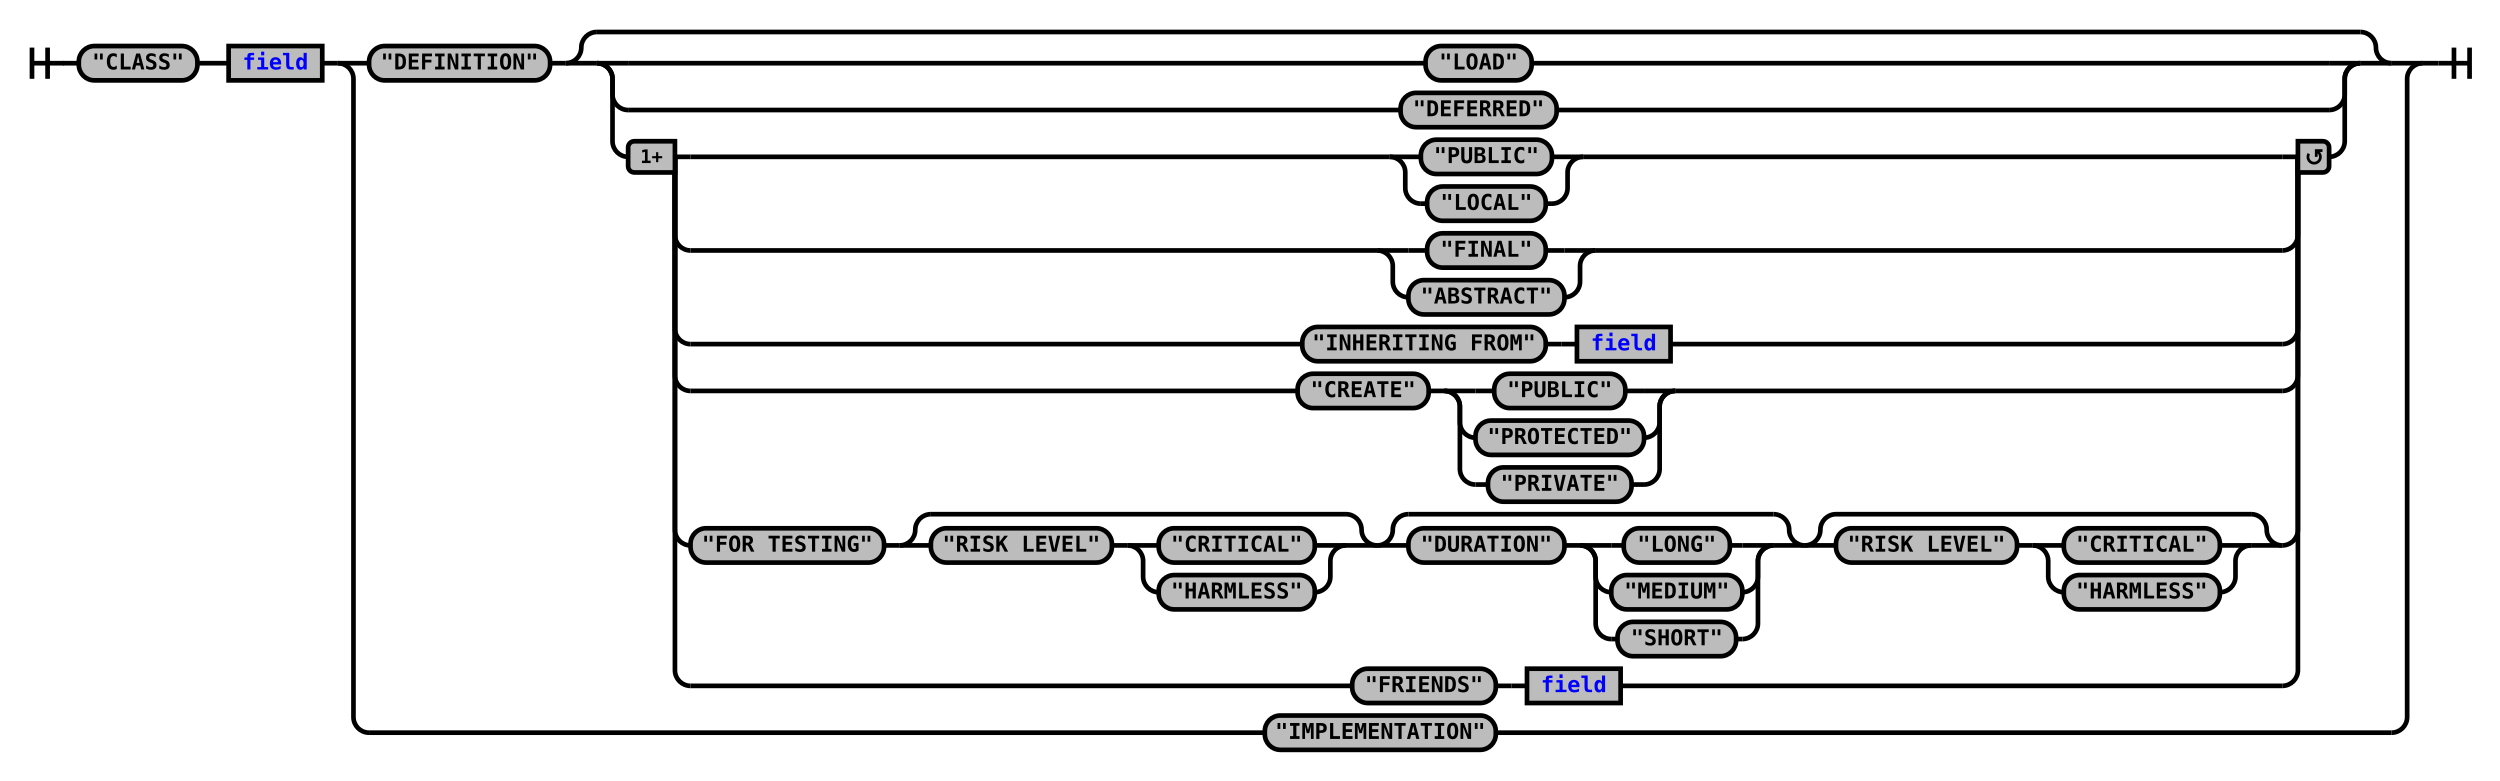
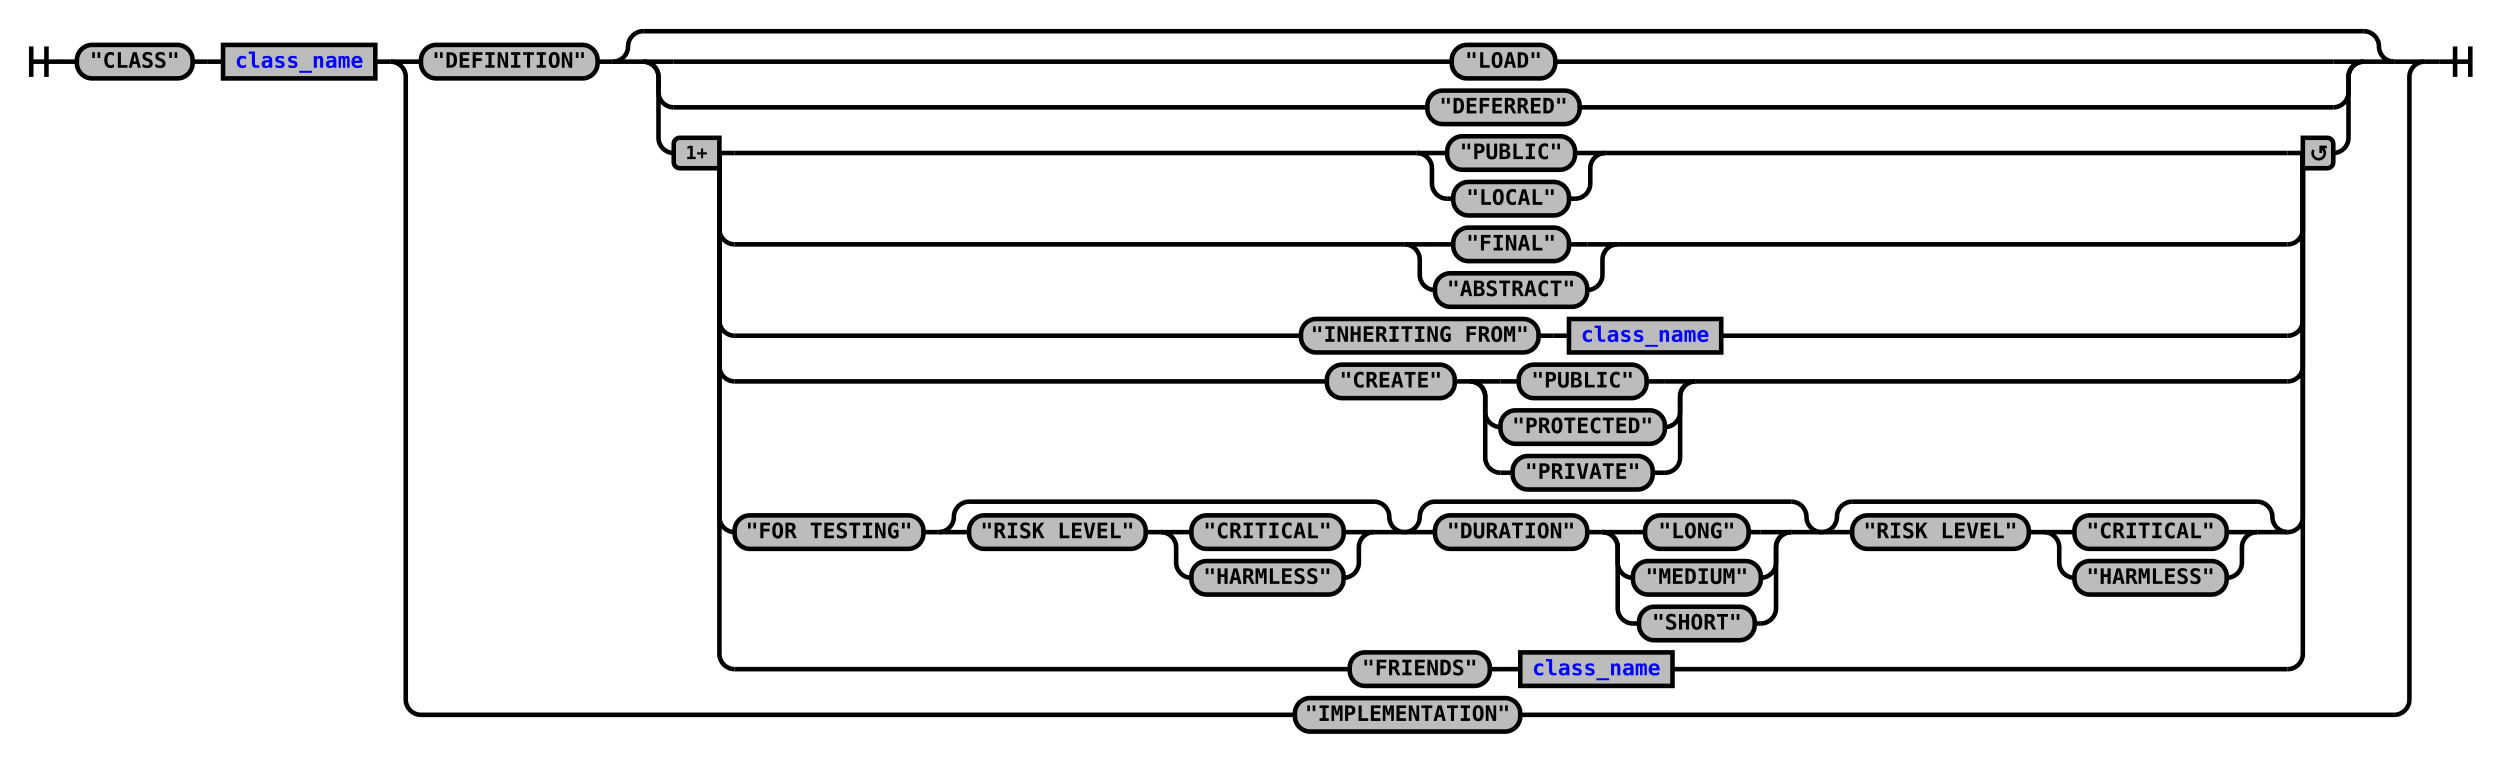
- <svg xmlns="http://www.w3.org/2000/svg" xmlns:xlink="http://www.w3.org/1999/xlink" class="railroad-diagram" width="1602" height="500" viewBox="0 0 1602 500">
+ <svg xmlns="http://www.w3.org/2000/svg" xmlns:xlink="http://www.w3.org/1999/xlink" class="railroad-diagram" width="1642" height="500" viewBox="0 0 1642 500">
  <defs>
    <style type="text/css">
path {
stroke-width: 3;
stroke: black;
fill: rgba(0,0,0,0);
}
text {
font: bold 14px monospace;
text-anchor: middle;
}
text.diagram-text {
font-size: 12px;
}
a {
fill: blue;
}
text.diagram-arrow {
font-size: 16px;
}
text.label {
text-anchor: start;
}
text.comment {
font: italic 12px monospace;
}
rect {
stroke-width: 3;
stroke: black;
fill: #BCBCBC;
}
path.diagram-text {
stroke-width: 3;
stroke: black;
fill: #BCBCBC;
cursor: help;
}
</style>
  </defs>
  <g transform="translate(.5 .5)">
    <path d="M 20 30 v 20 m 10 -20 v 20 m -10 -10 h 20.5" />
    <path d="M40 40h10" />
    <g>
      <path d="M50 40h0" />
-       <path d="M1552 40h0" />
+       <path d="M1592 40h0" />
      <g class="terminal">
        <path d="M50 40h0" />
        <path d="M126 40h0" />
        <rect x="50" y="29" width="76" height="22" rx="10" ry="10" />
        <text x="88" y="44">"CLASS"</text>
      </g>
      <path d="M126 40h10" />
      <path d="M136 40h10" />
      <g class="non-terminal">
        <path d="M146 40h0" />
-         <path d="M206 40h0" />
-         <rect x="146" y="29" width="60" height="22" />
-         <a xlink:href="reuse_field.svg">
-           <text x="176" y="44">field</text>
+         <path d="M246 40h0" />
+         <rect x="146" y="29" width="100" height="22" />
+         <a xlink:href="reuse_class_name.svg">
+           <text x="196" y="44">class_name</text>
        </a>
      </g>
-       <path d="M206 40h10" />
+       <path d="M246 40h10" />
      <g>
-         <path d="M216 40h0" />
-         <path d="M1552 40h0" />
-         <path d="M216 40h20" />
+         <path d="M256 40h0" />
+         <path d="M1592 40h0" />
+         <path d="M256 40h20" />
        <g>
-           <path d="M236 40h0" />
-           <path d="M1532 40h0" />
+           <path d="M276 40h0" />
+           <path d="M1572 40h0" />
          <g class="terminal">
-             <path d="M236 40h0" />
-             <path d="M352 40h0" />
-             <rect x="236" y="29" width="116" height="22" rx="10" ry="10" />
-             <text x="294" y="44">"DEFINITION"</text>
+             <path d="M276 40h0" />
+             <path d="M392 40h0" />
+             <rect x="276" y="29" width="116" height="22" rx="10" ry="10" />
+             <text x="334" y="44">"DEFINITION"</text>
          </g>
-           <path d="M352 40h10" />
+           <path d="M392 40h10" />
          <g>
-             <path d="M362 40h0" />
-             <path d="M1532 40h0" />
-             <path d="M362 40a10 10 0 0 0 10 -10v0a10 10 0 0 1 10 -10" />
+             <path d="M402 40h0" />
+             <path d="M1572 40h0" />
+             <path d="M402 40a10 10 0 0 0 10 -10v0a10 10 0 0 1 10 -10" />
            <g>
-               <path d="M382 20h1130" />
+               <path d="M422 20h1130" />
            </g>
-             <path d="M1512 20a10 10 0 0 1 10 10v0a10 10 0 0 0 10 10" />
-             <path d="M362 40h20" />
+             <path d="M1552 20a10 10 0 0 1 10 10v0a10 10 0 0 0 10 10" />
+             <path d="M402 40h20" />
            <g>
-               <path d="M382 40h0" />
-               <path d="M1512 40h0" />
-               <path d="M382 40h20" />
+               <path d="M422 40h0" />
+               <path d="M1552 40h0" />
+               <path d="M422 40h20" />
              <g class="terminal">
-                 <path d="M402 40h511" />
-                 <path d="M981 40h511" />
-                 <rect x="913" y="29" width="68" height="22" rx="10" ry="10" />
-                 <text x="947" y="44">"LOAD"</text>
+                 <path d="M442 40h511" />
+                 <path d="M1021 40h511" />
+                 <rect x="953" y="29" width="68" height="22" rx="10" ry="10" />
+                 <text x="987" y="44">"LOAD"</text>
              </g>
-               <path d="M1492 40h20" />
-               <path d="M382 40a10 10 0 0 1 10 10v10a10 10 0 0 0 10 10" />
+               <path d="M1532 40h20" />
+               <path d="M422 40a10 10 0 0 1 10 10v10a10 10 0 0 0 10 10" />
              <g class="terminal">
-                 <path d="M402 70h495" />
-                 <path d="M997 70h495" />
-                 <rect x="897" y="59" width="100" height="22" rx="10" ry="10" />
-                 <text x="947" y="74">"DEFERRED"</text>
+                 <path d="M442 70h495" />
+                 <path d="M1037 70h495" />
+                 <rect x="937" y="59" width="100" height="22" rx="10" ry="10" />
+                 <text x="987" y="74">"DEFERRED"</text>
              </g>
-               <path d="M1492 70a10 10 0 0 0 10 -10v-10a10 10 0 0 1 10 -10" />
-               <path d="M382 40a10 10 0 0 1 10 10v40a10 10 0 0 0 10 10" />
+               <path d="M1532 70a10 10 0 0 0 10 -10v-10a10 10 0 0 1 10 -10" />
+               <path d="M422 40a10 10 0 0 1 10 10v40a10 10 0 0 0 10 10" />
              <g>
-                 <path d="M402 100h0" />
-                 <path d="M1492 100h0" />
-                 <path d="M432 100h10" />
-                 <g>
-                   <path d="M442 100h448" />
-                   <path d="M1014 100h448" />
-                   <path d="M890 100h20" />
-                   <g class="terminal">
-                     <path d="M910 100h0" />
-                     <path d="M994 100h0" />
-                     <rect x="910" y="89" width="84" height="22" rx="10" ry="10" />
-                     <text x="952" y="104">"PUBLIC"</text>
-                   </g>
-                   <path d="M994 100h20" />
-                   <path d="M890 100a10 10 0 0 1 10 10v10a10 10 0 0 0 10 10" />
-                   <g class="terminal">
-                     <path d="M910 130h4" />
-                     <path d="M990 130h4" />
-                     <rect x="914" y="119" width="76" height="22" rx="10" ry="10" />
-                     <text x="952" y="134">"LOCAL"</text>
-                   </g>
-                   <path d="M994 130a10 10 0 0 0 10 -10v-10a10 10 0 0 1 10 -10" />
-                 </g>
-                 <path d="M1462 100h10" />
-                 <path d="M432 100v50a10 10 0 0 0 10 10" />
-                 <g>
-                   <path d="M442 160h440" />
-                   <path d="M1022 160h440" />
-                   <path d="M882 160h20" />
-                   <g class="terminal">
-                     <path d="M902 160h12" />
-                     <path d="M990 160h12" />
-                     <rect x="914" y="149" width="76" height="22" rx="10" ry="10" />
-                     <text x="952" y="164">"FINAL"</text>
-                   </g>
-                   <path d="M1002 160h20" />
-                   <path d="M882 160a10 10 0 0 1 10 10v10a10 10 0 0 0 10 10" />
-                   <g class="terminal">
-                     <path d="M902 190h0" />
-                     <path d="M1002 190h0" />
-                     <rect x="902" y="179" width="100" height="22" rx="10" ry="10" />
-                     <text x="952" y="194">"ABSTRACT"</text>
-                   </g>
-                   <path d="M1002 190a10 10 0 0 0 10 -10v-10a10 10 0 0 1 10 -10" />
-                 </g>
-                 <path d="M1462 160a10 10 0 0 0 10 -10v-50" />
-                 <path d="M432 100v110a10 10 0 0 0 10 10" />
-                 <g>
-                   <path d="M442 220h392" />
-                   <path d="M1070 220h392" />
-                   <g class="terminal">
-                     <path d="M834 220h0" />
-                     <path d="M990 220h0" />
-                     <rect x="834" y="209" width="156" height="22" rx="10" ry="10" />
-                     <text x="912" y="224">"INHERITING FROM"</text>
-                   </g>
-                   <path d="M990 220h10" />
-                   <path d="M1000 220h10" />
+                 <path d="M442 100h0" />
+                 <path d="M1532 100h0" />
+                 <path d="M472 100h10" />
+                 <g>
+                   <path d="M482 100h448" />
+                   <path d="M1054 100h448" />
+                   <path d="M930 100h20" />
+                   <g class="terminal">
+                     <path d="M950 100h0" />
+                     <path d="M1034 100h0" />
+                     <rect x="950" y="89" width="84" height="22" rx="10" ry="10" />
+                     <text x="992" y="104">"PUBLIC"</text>
+                   </g>
+                   <path d="M1034 100h20" />
+                   <path d="M930 100a10 10 0 0 1 10 10v10a10 10 0 0 0 10 10" />
+                   <g class="terminal">
+                     <path d="M950 130h4" />
+                     <path d="M1030 130h4" />
+                     <rect x="954" y="119" width="76" height="22" rx="10" ry="10" />
+                     <text x="992" y="134">"LOCAL"</text>
+                   </g>
+                   <path d="M1034 130a10 10 0 0 0 10 -10v-10a10 10 0 0 1 10 -10" />
+                 </g>
+                 <path d="M1502 100h10" />
+                 <path d="M472 100v50a10 10 0 0 0 10 10" />
+                 <g>
+                   <path d="M482 160h440" />
+                   <path d="M1062 160h440" />
+                   <path d="M922 160h20" />
+                   <g class="terminal">
+                     <path d="M942 160h12" />
+                     <path d="M1030 160h12" />
+                     <rect x="954" y="149" width="76" height="22" rx="10" ry="10" />
+                     <text x="992" y="164">"FINAL"</text>
+                   </g>
+                   <path d="M1042 160h20" />
+                   <path d="M922 160a10 10 0 0 1 10 10v10a10 10 0 0 0 10 10" />
+                   <g class="terminal">
+                     <path d="M942 190h0" />
+                     <path d="M1042 190h0" />
+                     <rect x="942" y="179" width="100" height="22" rx="10" ry="10" />
+                     <text x="992" y="194">"ABSTRACT"</text>
+                   </g>
+                   <path d="M1042 190a10 10 0 0 0 10 -10v-10a10 10 0 0 1 10 -10" />
+                 </g>
+                 <path d="M1502 160a10 10 0 0 0 10 -10v-50" />
+                 <path d="M472 100v110a10 10 0 0 0 10 10" />
+                 <g>
+                   <path d="M482 220h372" />
+                   <path d="M1130 220h372" />
+                   <g class="terminal">
+                     <path d="M854 220h0" />
+                     <path d="M1010 220h0" />
+                     <rect x="854" y="209" width="156" height="22" rx="10" ry="10" />
+                     <text x="932" y="224">"INHERITING FROM"</text>
+                   </g>
+                   <path d="M1010 220h10" />
+                   <path d="M1020 220h10" />
                  <g class="non-terminal">
-                     <path d="M1010 220h0" />
-                     <path d="M1070 220h0" />
-                     <rect x="1010" y="209" width="60" height="22" />
-                     <a xlink:href="reuse_field.svg">
-                       <text x="1040" y="224">field</text>
+                     <path d="M1030 220h0" />
+                     <path d="M1130 220h0" />
+                     <rect x="1030" y="209" width="100" height="22" />
+                     <a xlink:href="reuse_class_name.svg">
+                       <text x="1080" y="224">class_name</text>
                    </a>
                  </g>
                </g>
-                 <path d="M1462 220a10 10 0 0 0 10 -10v-110" />
-                 <path d="M432 100v140a10 10 0 0 0 10 10" />
-                 <g>
-                   <path d="M442 250h389" />
-                   <path d="M1073 250h389" />
-                   <g class="terminal">
-                     <path d="M831 250h0" />
-                     <path d="M915 250h0" />
-                     <rect x="831" y="239" width="84" height="22" rx="10" ry="10" />
-                     <text x="873" y="254">"CREATE"</text>
-                   </g>
-                   <path d="M915 250h10" />
+                 <path d="M1502 220a10 10 0 0 0 10 -10v-110" />
+                 <path d="M472 100v140a10 10 0 0 0 10 10" />
+                 <g>
+                   <path d="M482 250h389" />
+                   <path d="M1113 250h389" />
+                   <g class="terminal">
+                     <path d="M871 250h0" />
+                     <path d="M955 250h0" />
+                     <rect x="871" y="239" width="84" height="22" rx="10" ry="10" />
+                     <text x="913" y="254">"CREATE"</text>
+                   </g>
+                   <path d="M955 250h10" />
                  <g>
-                     <path d="M925 250h0" />
-                     <path d="M1073 250h0" />
-                     <path d="M925 250h20" />
+                     <path d="M965 250h0" />
+                     <path d="M1113 250h0" />
+                     <path d="M965 250h20" />
                    <g class="terminal">
-                       <path d="M945 250h12" />
-                       <path d="M1041 250h12" />
-                       <rect x="957" y="239" width="84" height="22" rx="10" ry="10" />
-                       <text x="999" y="254">"PUBLIC"</text>
-                     </g>
-                     <path d="M1053 250h20" />
-                     <path d="M925 250a10 10 0 0 1 10 10v10a10 10 0 0 0 10 10" />
+                       <path d="M985 250h12" />
+                       <path d="M1081 250h12" />
+                       <rect x="997" y="239" width="84" height="22" rx="10" ry="10" />
+                       <text x="1039" y="254">"PUBLIC"</text>
+                     </g>
+                     <path d="M1093 250h20" />
+                     <path d="M965 250a10 10 0 0 1 10 10v10a10 10 0 0 0 10 10" />
                    <g class="terminal">
-                       <path d="M945 280h0" />
-                       <path d="M1053 280h0" />
-                       <rect x="945" y="269" width="108" height="22" rx="10" ry="10" />
-                       <text x="999" y="284">"PROTECTED"</text>
-                     </g>
-                     <path d="M1053 280a10 10 0 0 0 10 -10v-10a10 10 0 0 1 10 -10" />
-                     <path d="M925 250a10 10 0 0 1 10 10v40a10 10 0 0 0 10 10" />
+                       <path d="M985 280h0" />
+                       <path d="M1093 280h0" />
+                       <rect x="985" y="269" width="108" height="22" rx="10" ry="10" />
+                       <text x="1039" y="284">"PROTECTED"</text>
+                     </g>
+                     <path d="M1093 280a10 10 0 0 0 10 -10v-10a10 10 0 0 1 10 -10" />
+                     <path d="M965 250a10 10 0 0 1 10 10v40a10 10 0 0 0 10 10" />
                    <g class="terminal">
-                       <path d="M945 310h8" />
-                       <path d="M1045 310h8" />
-                       <rect x="953" y="299" width="92" height="22" rx="10" ry="10" />
-                       <text x="999" y="314">"PRIVATE"</text>
-                     </g>
-                     <path d="M1053 310a10 10 0 0 0 10 -10v-40a10 10 0 0 1 10 -10" />
-                   </g>
-                 </g>
-                 <path d="M1462 250a10 10 0 0 0 10 -10v-140" />
-                 <path d="M432 100v239a10 10 0 0 0 10 10" />
-                 <g>
-                   <path d="M442 349h0" />
-                   <path d="M1462 349h0" />
-                   <g class="terminal">
-                     <path d="M442 349h0" />
-                     <path d="M566 349h0" />
-                     <rect x="442" y="338" width="124" height="22" rx="10" ry="10" />
-                     <text x="504" y="353">"FOR TESTING"</text>
-                   </g>
-                   <path d="M566 349h10" />
+                       <path d="M985 310h8" />
+                       <path d="M1085 310h8" />
+                       <rect x="993" y="299" width="92" height="22" rx="10" ry="10" />
+                       <text x="1039" y="314">"PRIVATE"</text>
+                     </g>
+                     <path d="M1093 310a10 10 0 0 0 10 -10v-40a10 10 0 0 1 10 -10" />
+                   </g>
+                 </g>
+                 <path d="M1502 250a10 10 0 0 0 10 -10v-140" />
+                 <path d="M472 100v239a10 10 0 0 0 10 10" />
+                 <g>
+                   <path d="M482 349h0" />
+                   <path d="M1502 349h0" />
+                   <g class="terminal">
+                     <path d="M482 349h0" />
+                     <path d="M606 349h0" />
+                     <rect x="482" y="338" width="124" height="22" rx="10" ry="10" />
+                     <text x="544" y="353">"FOR TESTING"</text>
+                   </g>
+                   <path d="M606 349h10" />
                  <g>
-                     <path d="M576 349h0" />
-                     <path d="M882 349h0" />
-                     <path d="M576 349a10 10 0 0 0 10 -10v0a10 10 0 0 1 10 -10" />
-                     <g>
-                       <path d="M596 329h266" />
-                     </g>
-                     <path d="M862 329a10 10 0 0 1 10 10v0a10 10 0 0 0 10 10" />
-                     <path d="M576 349h20" />
-                     <g>
-                       <path d="M596 349h0" />
-                       <path d="M862 349h0" />
+                     <path d="M616 349h0" />
+                     <path d="M922 349h0" />
+                     <path d="M616 349a10 10 0 0 0 10 -10v0a10 10 0 0 1 10 -10" />
+                     <g>
+                       <path d="M636 329h266" />
+                     </g>
+                     <path d="M902 329a10 10 0 0 1 10 10v0a10 10 0 0 0 10 10" />
+                     <path d="M616 349h20" />
+                     <g>
+                       <path d="M636 349h0" />
+                       <path d="M902 349h0" />
                      <g class="terminal">
-                         <path d="M596 349h0" />
-                         <path d="M712 349h0" />
-                         <rect x="596" y="338" width="116" height="22" rx="10" ry="10" />
-                         <text x="654" y="353">"RISK LEVEL"</text>
-                       </g>
-                       <path d="M712 349h10" />
+                         <path d="M636 349h0" />
+                         <path d="M752 349h0" />
+                         <rect x="636" y="338" width="116" height="22" rx="10" ry="10" />
+                         <text x="694" y="353">"RISK LEVEL"</text>
+                       </g>
+                       <path d="M752 349h10" />
                      <g>
-                         <path d="M722 349h0" />
-                         <path d="M862 349h0" />
-                         <path d="M722 349h20" />
-                         <g class="terminal">
-                           <path d="M742 349h0" />
-                           <path d="M842 349h0" />
-                           <rect x="742" y="338" width="100" height="22" rx="10" ry="10" />
-                           <text x="792" y="353">"CRITICAL"</text>
-                         </g>
-                         <path d="M842 349h20" />
-                         <path d="M722 349a10 10 0 0 1 10 10v10a10 10 0 0 0 10 10" />
-                         <g class="terminal">
-                           <path d="M742 379h0" />
-                           <path d="M842 379h0" />
-                           <rect x="742" y="368" width="100" height="22" rx="10" ry="10" />
-                           <text x="792" y="383">"HARMLESS"</text>
-                         </g>
-                         <path d="M842 379a10 10 0 0 0 10 -10v-10a10 10 0 0 1 10 -10" />
-                       </g>
-                     </g>
-                     <path d="M862 349h20" />
+                         <path d="M762 349h0" />
+                         <path d="M902 349h0" />
+                         <path d="M762 349h20" />
+                         <g class="terminal">
+                           <path d="M782 349h0" />
+                           <path d="M882 349h0" />
+                           <rect x="782" y="338" width="100" height="22" rx="10" ry="10" />
+                           <text x="832" y="353">"CRITICAL"</text>
+                         </g>
+                         <path d="M882 349h20" />
+                         <path d="M762 349a10 10 0 0 1 10 10v10a10 10 0 0 0 10 10" />
+                         <g class="terminal">
+                           <path d="M782 379h0" />
+                           <path d="M882 379h0" />
+                           <rect x="782" y="368" width="100" height="22" rx="10" ry="10" />
+                           <text x="832" y="383">"HARMLESS"</text>
+                         </g>
+                         <path d="M882 379a10 10 0 0 0 10 -10v-10a10 10 0 0 1 10 -10" />
+                       </g>
+                     </g>
+                     <path d="M902 349h20" />
                  </g>
                  <g>
-                     <path d="M882 349h0" />
-                     <path d="M1156 349h0" />
-                     <path d="M882 349a10 10 0 0 0 10 -10v0a10 10 0 0 1 10 -10" />
-                     <g>
-                       <path d="M902 329h234" />
-                     </g>
-                     <path d="M1136 329a10 10 0 0 1 10 10v0a10 10 0 0 0 10 10" />
-                     <path d="M882 349h20" />
-                     <g>
-                       <path d="M902 349h0" />
-                       <path d="M1136 349h0" />
+                     <path d="M922 349h0" />
+                     <path d="M1196 349h0" />
+                     <path d="M922 349a10 10 0 0 0 10 -10v0a10 10 0 0 1 10 -10" />
+                     <g>
+                       <path d="M942 329h234" />
+                     </g>
+                     <path d="M1176 329a10 10 0 0 1 10 10v0a10 10 0 0 0 10 10" />
+                     <path d="M922 349h20" />
+                     <g>
+                       <path d="M942 349h0" />
+                       <path d="M1176 349h0" />
                      <g class="terminal">
-                         <path d="M902 349h0" />
-                         <path d="M1002 349h0" />
-                         <rect x="902" y="338" width="100" height="22" rx="10" ry="10" />
-                         <text x="952" y="353">"DURATION"</text>
-                       </g>
-                       <path d="M1002 349h10" />
+                         <path d="M942 349h0" />
+                         <path d="M1042 349h0" />
+                         <rect x="942" y="338" width="100" height="22" rx="10" ry="10" />
+                         <text x="992" y="353">"DURATION"</text>
+                       </g>
+                       <path d="M1042 349h10" />
                      <g>
-                         <path d="M1012 349h0" />
-                         <path d="M1136 349h0" />
-                         <path d="M1012 349h20" />
-                         <g class="terminal">
-                           <path d="M1032 349h8" />
-                           <path d="M1108 349h8" />
-                           <rect x="1040" y="338" width="68" height="22" rx="10" ry="10" />
-                           <text x="1074" y="353">"LONG"</text>
-                         </g>
-                         <path d="M1116 349h20" />
-                         <path d="M1012 349a10 10 0 0 1 10 10v10a10 10 0 0 0 10 10" />
-                         <g class="terminal">
-                           <path d="M1032 379h0" />
-                           <path d="M1116 379h0" />
-                           <rect x="1032" y="368" width="84" height="22" rx="10" ry="10" />
-                           <text x="1074" y="383">"MEDIUM"</text>
-                         </g>
-                         <path d="M1116 379a10 10 0 0 0 10 -10v-10a10 10 0 0 1 10 -10" />
-                         <path d="M1012 349a10 10 0 0 1 10 10v40a10 10 0 0 0 10 10" />
-                         <g class="terminal">
-                           <path d="M1032 409h4" />
-                           <path d="M1112 409h4" />
-                           <rect x="1036" y="398" width="76" height="22" rx="10" ry="10" />
-                           <text x="1074" y="413">"SHORT"</text>
-                         </g>
-                         <path d="M1116 409a10 10 0 0 0 10 -10v-40a10 10 0 0 1 10 -10" />
-                       </g>
-                     </g>
-                     <path d="M1136 349h20" />
+                         <path d="M1052 349h0" />
+                         <path d="M1176 349h0" />
+                         <path d="M1052 349h20" />
+                         <g class="terminal">
+                           <path d="M1072 349h8" />
+                           <path d="M1148 349h8" />
+                           <rect x="1080" y="338" width="68" height="22" rx="10" ry="10" />
+                           <text x="1114" y="353">"LONG"</text>
+                         </g>
+                         <path d="M1156 349h20" />
+                         <path d="M1052 349a10 10 0 0 1 10 10v10a10 10 0 0 0 10 10" />
+                         <g class="terminal">
+                           <path d="M1072 379h0" />
+                           <path d="M1156 379h0" />
+                           <rect x="1072" y="368" width="84" height="22" rx="10" ry="10" />
+                           <text x="1114" y="383">"MEDIUM"</text>
+                         </g>
+                         <path d="M1156 379a10 10 0 0 0 10 -10v-10a10 10 0 0 1 10 -10" />
+                         <path d="M1052 349a10 10 0 0 1 10 10v40a10 10 0 0 0 10 10" />
+                         <g class="terminal">
+                           <path d="M1072 409h4" />
+                           <path d="M1152 409h4" />
+                           <rect x="1076" y="398" width="76" height="22" rx="10" ry="10" />
+                           <text x="1114" y="413">"SHORT"</text>
+                         </g>
+                         <path d="M1156 409a10 10 0 0 0 10 -10v-40a10 10 0 0 1 10 -10" />
+                       </g>
+                     </g>
+                     <path d="M1176 349h20" />
                  </g>
                  <g>
-                     <path d="M1156 349h0" />
-                     <path d="M1462 349h0" />
-                     <path d="M1156 349a10 10 0 0 0 10 -10v0a10 10 0 0 1 10 -10" />
-                     <g>
-                       <path d="M1176 329h266" />
-                     </g>
-                     <path d="M1442 329a10 10 0 0 1 10 10v0a10 10 0 0 0 10 10" />
-                     <path d="M1156 349h20" />
-                     <g>
-                       <path d="M1176 349h0" />
-                       <path d="M1442 349h0" />
+                     <path d="M1196 349h0" />
+                     <path d="M1502 349h0" />
+                     <path d="M1196 349a10 10 0 0 0 10 -10v0a10 10 0 0 1 10 -10" />
+                     <g>
+                       <path d="M1216 329h266" />
+                     </g>
+                     <path d="M1482 329a10 10 0 0 1 10 10v0a10 10 0 0 0 10 10" />
+                     <path d="M1196 349h20" />
+                     <g>
+                       <path d="M1216 349h0" />
+                       <path d="M1482 349h0" />
                      <g class="terminal">
-                         <path d="M1176 349h0" />
-                         <path d="M1292 349h0" />
-                         <rect x="1176" y="338" width="116" height="22" rx="10" ry="10" />
-                         <text x="1234" y="353">"RISK LEVEL"</text>
-                       </g>
-                       <path d="M1292 349h10" />
+                         <path d="M1216 349h0" />
+                         <path d="M1332 349h0" />
+                         <rect x="1216" y="338" width="116" height="22" rx="10" ry="10" />
+                         <text x="1274" y="353">"RISK LEVEL"</text>
+                       </g>
+                       <path d="M1332 349h10" />
                      <g>
-                         <path d="M1302 349h0" />
-                         <path d="M1442 349h0" />
-                         <path d="M1302 349h20" />
-                         <g class="terminal">
-                           <path d="M1322 349h0" />
-                           <path d="M1422 349h0" />
-                           <rect x="1322" y="338" width="100" height="22" rx="10" ry="10" />
-                           <text x="1372" y="353">"CRITICAL"</text>
-                         </g>
-                         <path d="M1422 349h20" />
-                         <path d="M1302 349a10 10 0 0 1 10 10v10a10 10 0 0 0 10 10" />
-                         <g class="terminal">
-                           <path d="M1322 379h0" />
-                           <path d="M1422 379h0" />
-                           <rect x="1322" y="368" width="100" height="22" rx="10" ry="10" />
-                           <text x="1372" y="383">"HARMLESS"</text>
-                         </g>
-                         <path d="M1422 379a10 10 0 0 0 10 -10v-10a10 10 0 0 1 10 -10" />
-                       </g>
-                     </g>
-                     <path d="M1442 349h20" />
-                   </g>
-                 </g>
-                 <path d="M1462 349a10 10 0 0 0 10 -10v-239" />
-                 <path d="M432 100v329a10 10 0 0 0 10 10" />
-                 <g>
-                   <path d="M442 439h424" />
-                   <path d="M1038 439h424" />
-                   <g class="terminal">
-                     <path d="M866 439h0" />
-                     <path d="M958 439h0" />
-                     <rect x="866" y="428" width="92" height="22" rx="10" ry="10" />
-                     <text x="912" y="443">"FRIENDS"</text>
-                   </g>
-                   <path d="M958 439h10" />
-                   <path d="M968 439h10" />
+                         <path d="M1342 349h0" />
+                         <path d="M1482 349h0" />
+                         <path d="M1342 349h20" />
+                         <g class="terminal">
+                           <path d="M1362 349h0" />
+                           <path d="M1462 349h0" />
+                           <rect x="1362" y="338" width="100" height="22" rx="10" ry="10" />
+                           <text x="1412" y="353">"CRITICAL"</text>
+                         </g>
+                         <path d="M1462 349h20" />
+                         <path d="M1342 349a10 10 0 0 1 10 10v10a10 10 0 0 0 10 10" />
+                         <g class="terminal">
+                           <path d="M1362 379h0" />
+                           <path d="M1462 379h0" />
+                           <rect x="1362" y="368" width="100" height="22" rx="10" ry="10" />
+                           <text x="1412" y="383">"HARMLESS"</text>
+                         </g>
+                         <path d="M1462 379a10 10 0 0 0 10 -10v-10a10 10 0 0 1 10 -10" />
+                       </g>
+                     </g>
+                     <path d="M1482 349h20" />
+                   </g>
+                 </g>
+                 <path d="M1502 349a10 10 0 0 0 10 -10v-239" />
+                 <path d="M472 100v329a10 10 0 0 0 10 10" />
+                 <g>
+                   <path d="M482 439h404" />
+                   <path d="M1098 439h404" />
+                   <g class="terminal">
+                     <path d="M886 439h0" />
+                     <path d="M978 439h0" />
+                     <rect x="886" y="428" width="92" height="22" rx="10" ry="10" />
+                     <text x="932" y="443">"FRIENDS"</text>
+                   </g>
+                   <path d="M978 439h10" />
+                   <path d="M988 439h10" />
                  <g class="non-terminal">
-                     <path d="M978 439h0" />
-                     <path d="M1038 439h0" />
-                     <rect x="978" y="428" width="60" height="22" />
-                     <a xlink:href="reuse_field.svg">
-                       <text x="1008" y="443">field</text>
+                     <path d="M998 439h0" />
+                     <path d="M1098 439h0" />
+                     <rect x="998" y="428" width="100" height="22" />
+                     <a xlink:href="reuse_class_name.svg">
+                       <text x="1048" y="443">class_name</text>
                    </a>
                  </g>
                </g>
-                 <path d="M1462 439a10 10 0 0 0 10 -10v-329" />
+                 <path d="M1502 439a10 10 0 0 0 10 -10v-329" />
                <g class="diagram-text">
-                   <path d="M 432 90 h -26 a 4 4 0 0 0 -4 4 v 12 a 4 4 0 0 0 4 4 h 26 z" class="diagram-text" />
-                   <text x="417" y="104" class="diagram-text">1+</text>
-                   <path d="M 1472 90 h 16 a 4 4 0 0 1 4 4 v 12 a 4 4 0 0 1 -4 4 h -16 z" class="diagram-text" />
-                   <path d="M 1479 98 a 4 4 0 1 0 6 -1 m 2.75 -1 h -4 v 4 m 0 -3 h 2" style="stroke-width: 1.75" />
+                   <path d="M 472 90 h -26 a 4 4 0 0 0 -4 4 v 12 a 4 4 0 0 0 4 4 h 26 z" class="diagram-text" />
+                   <text x="457" y="104" class="diagram-text">1+</text>
+                   <path d="M 1512 90 h 16 a 4 4 0 0 1 4 4 v 12 a 4 4 0 0 1 -4 4 h -16 z" class="diagram-text" />
+                   <path d="M 1519 98 a 4 4 0 1 0 6 -1 m 2.75 -1 h -4 v 4 m 0 -3 h 2" style="stroke-width: 1.75" />
                </g>
              </g>
-               <path d="M1492 100a10 10 0 0 0 10 -10v-40a10 10 0 0 1 10 -10" />
+               <path d="M1532 100a10 10 0 0 0 10 -10v-40a10 10 0 0 1 10 -10" />
            </g>
-             <path d="M1512 40h20" />
+             <path d="M1552 40h20" />
          </g>
        </g>
-         <path d="M1532 40h20" />
-         <path d="M216 40a10 10 0 0 1 10 10v409a10 10 0 0 0 10 10" />
+         <path d="M1572 40h20" />
+         <path d="M256 40a10 10 0 0 1 10 10v409a10 10 0 0 0 10 10" />
        <g class="terminal">
-           <path d="M236 469h574" />
-           <path d="M958 469h574" />
-           <rect x="810" y="458" width="148" height="22" rx="10" ry="10" />
-           <text x="884" y="473">"IMPLEMENTATION"</text>
+           <path d="M276 469h574" />
+           <path d="M998 469h574" />
+           <rect x="850" y="458" width="148" height="22" rx="10" ry="10" />
+           <text x="924" y="473">"IMPLEMENTATION"</text>
        </g>
-         <path d="M1532 469a10 10 0 0 0 10 -10v-409a10 10 0 0 1 10 -10" />
+         <path d="M1572 469a10 10 0 0 0 10 -10v-409a10 10 0 0 1 10 -10" />
      </g>
    </g>
-     <path d="M1552 40h10" />
-     <path d="M 1562 40 h 20 m -10 -10 v 20 m 10 -20 v 20" />
+     <path d="M1592 40h10" />
+     <path d="M 1602 40 h 20 m -10 -10 v 20 m 10 -20 v 20" />
  </g>
</svg>
